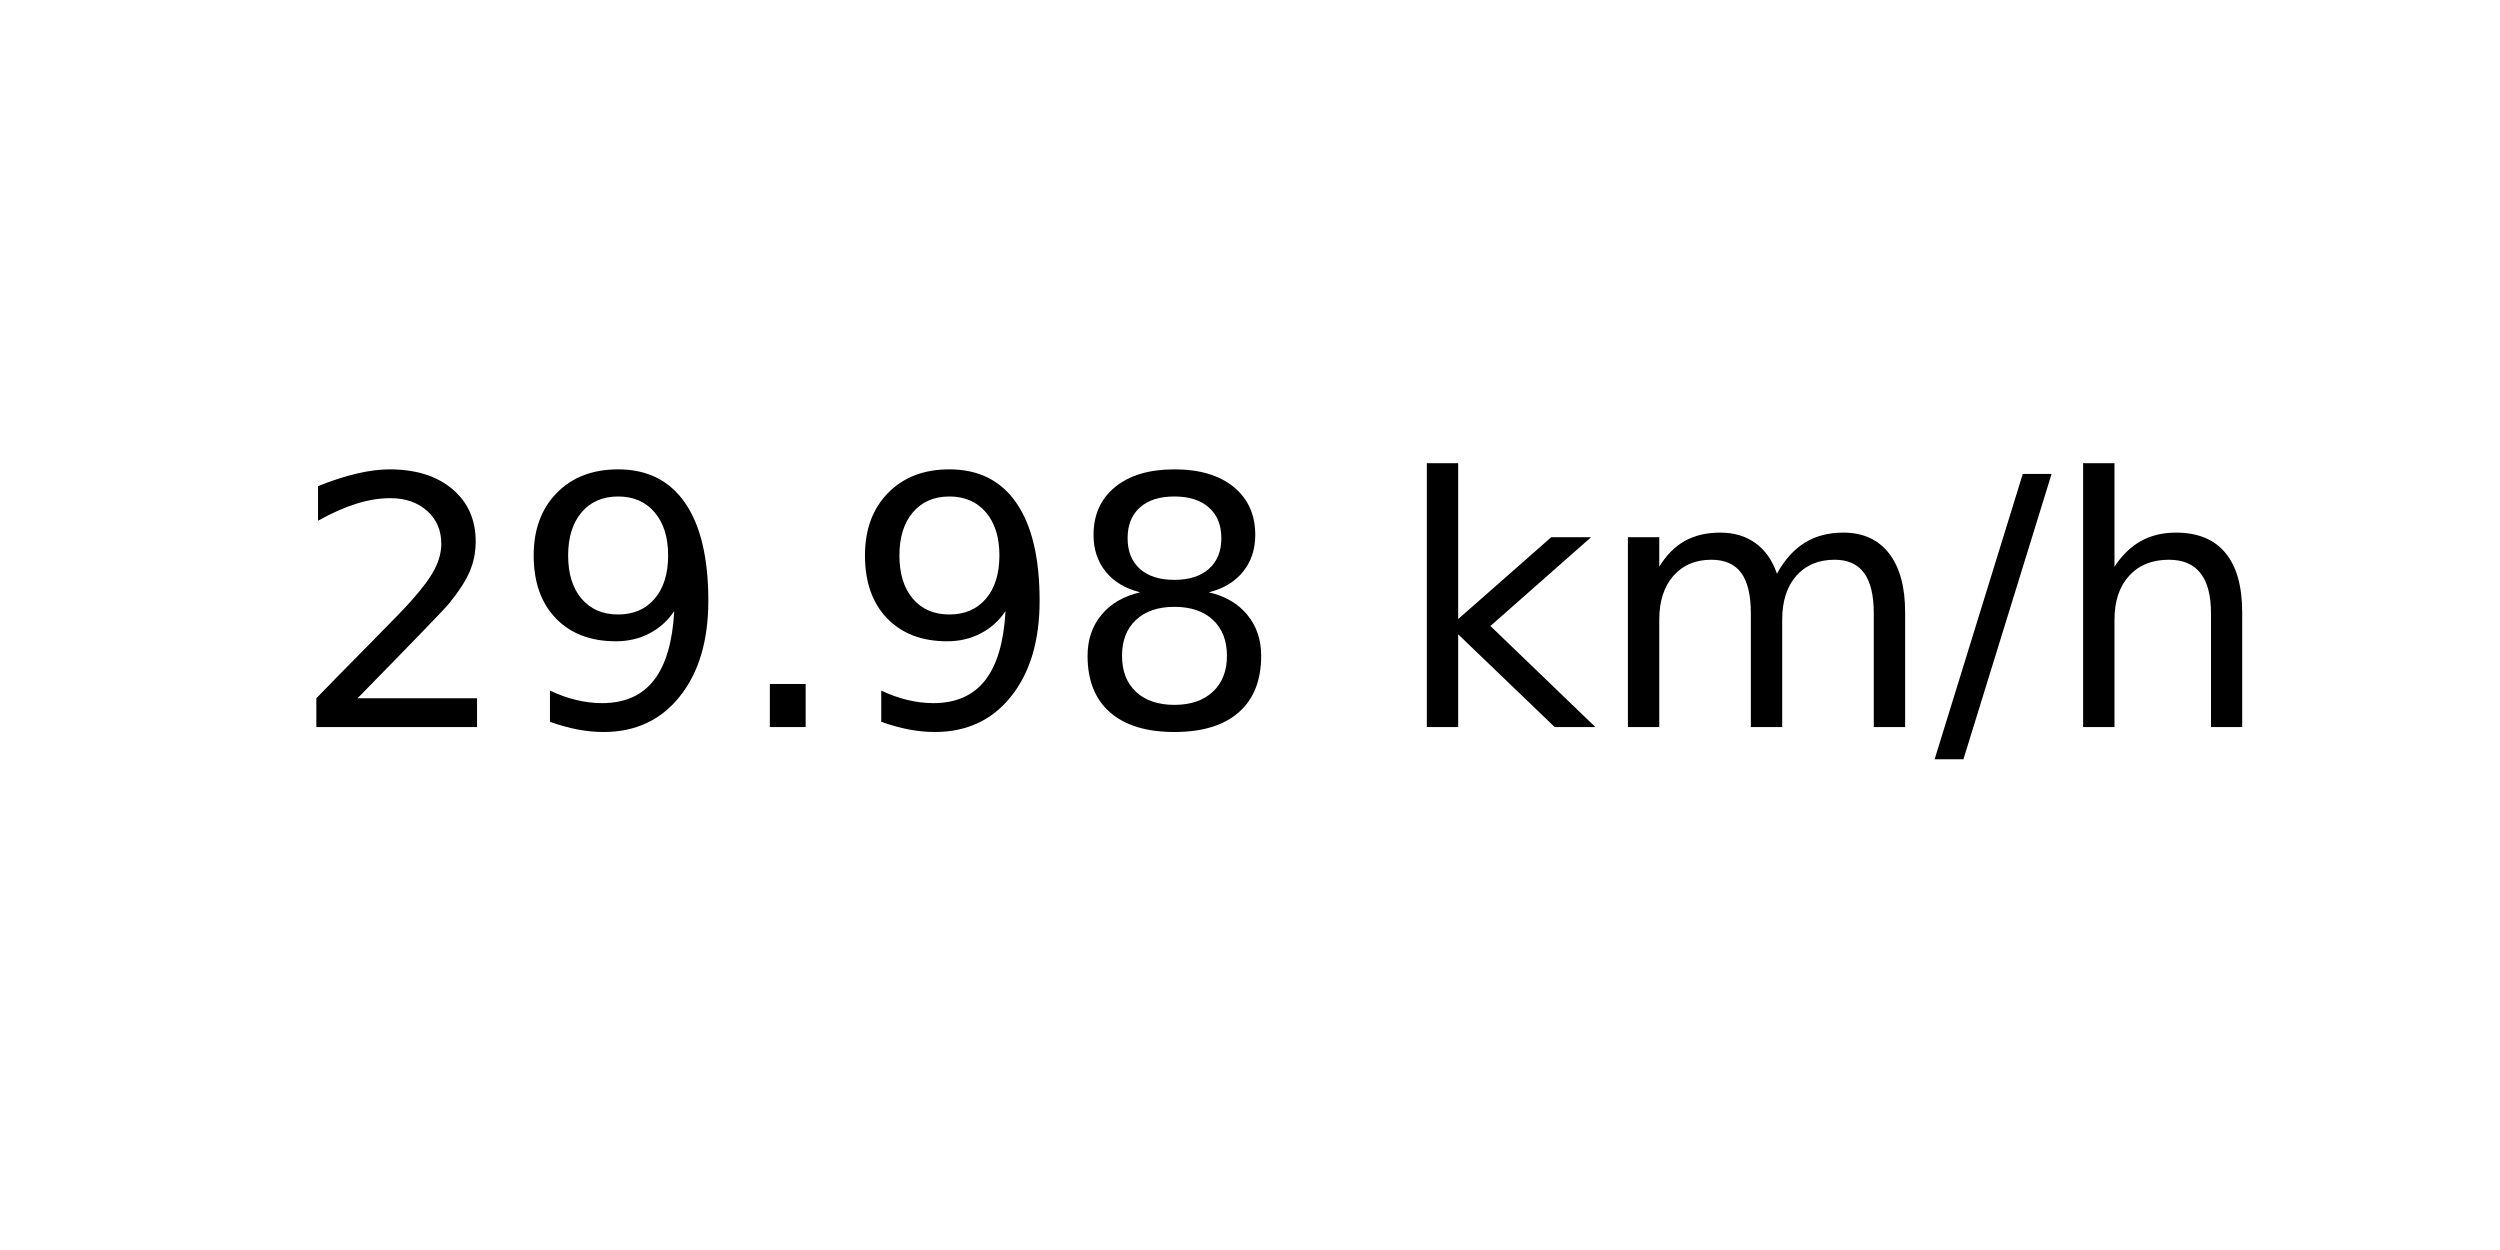
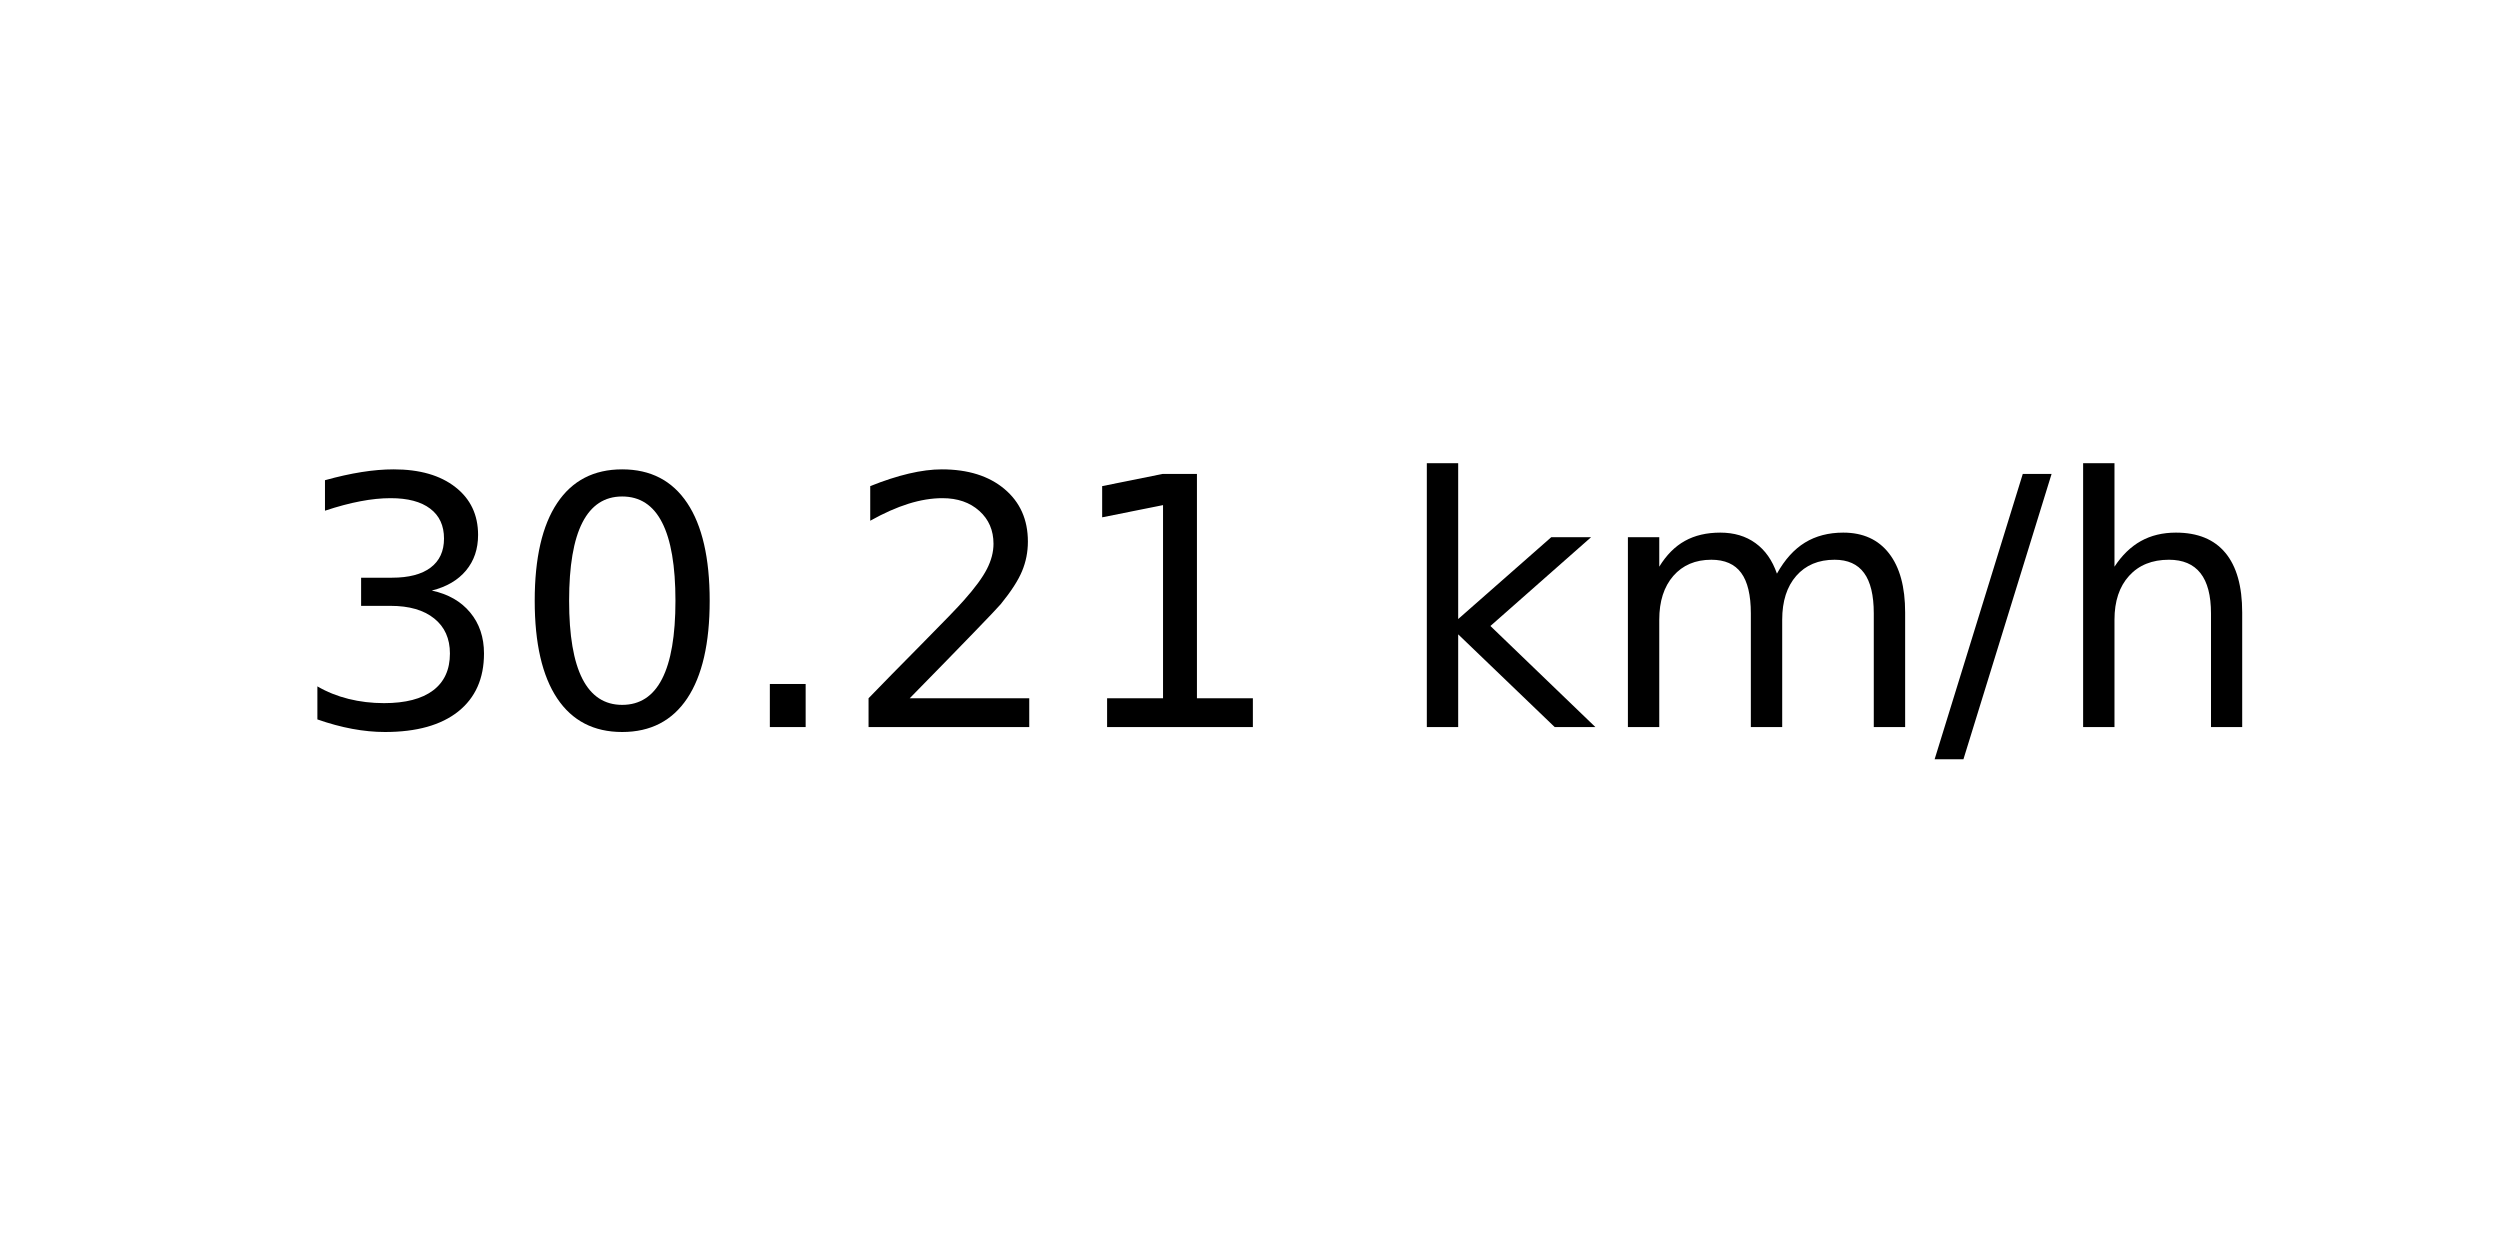
<svg xmlns="http://www.w3.org/2000/svg" xmlns:xlink="http://www.w3.org/1999/xlink" width="72pt" height="36pt" viewBox="0 0 72 36" version="1.1">
  <defs>
    <style type="text/css">*{stroke-linejoin: round; stroke-linecap: butt}</style>
  </defs>
  <g id="figure_1">
    <g id="axes_1">
      <g id="text_1">
        <g transform="translate(8.378125 20.93937) scale(0.1 -0.1)">
          <defs>
+             <path id="DejaVuSans-33" d="M 2597 2516  Q 3050 2419 3304 2112  Q 3559 1806 3559 1356  Q 3559 666 3084 287  Q 2609 -91 1734 -91  Q 1441 -91 1130 -33  Q 819 25 488 141  L 488 750  Q 750 597 1062 519  Q 1375 441 1716 441  Q 2309 441 2620 675  Q 2931 909 2931 1356  Q 2931 1769 2642 2001  Q 2353 2234 1838 2234  L 1294 2234  L 1294 2753  L 1863 2753  Q 2328 2753 2575 2939  Q 2822 3125 2822 3475  Q 2822 3834 2567 4026  Q 2313 4219 1838 4219  Q 1578 4219 1281 4162  Q 984 4106 628 3988  L 628 4550  Q 988 4650 1302 4700  Q 1616 4750 1894 4750  Q 2613 4750 3031 4423  Q 3450 4097 3450 3541  Q 3450 3153 3228 2886  Q 3006 2619 2597 2516  z " transform="scale(0.015625)" />
+             <path id="DejaVuSans-30" d="M 2034 4250  Q 1547 4250 1301 3770  Q 1056 3291 1056 2328  Q 1056 1369 1301 889  Q 1547 409 2034 409  Q 2525 409 2770 889  Q 3016 1369 3016 2328  Q 3016 3291 2770 3770  Q 2525 4250 2034 4250  z M 2034 4750  Q 2819 4750 3233 4129  Q 3647 3509 3647 2328  Q 3647 1150 3233 529  Q 2819 -91 2034 -91  Q 1250 -91 836 529  Q 422 1150 422 2328  Q 422 3509 836 4129  Q 1250 4750 2034 4750  z " transform="scale(0.015625)" />
+             <path id="DejaVuSans-2e" d="M 684 794  L 1344 794  L 1344 0  L 684 0  L 684 794  z " transform="scale(0.015625)" />
            <path id="DejaVuSans-32" d="M 1228 531  L 3431 531  L 3431 0  L 469 0  L 469 531  Q 828 903 1448 1529  Q 2069 2156 2228 2338  Q 2531 2678 2651 2914  Q 2772 3150 2772 3378  Q 2772 3750 2511 3984  Q 2250 4219 1831 4219  Q 1534 4219 1204 4116  Q 875 4013 500 3803  L 500 4441  Q 881 4594 1212 4672  Q 1544 4750 1819 4750  Q 2544 4750 2975 4387  Q 3406 4025 3406 3419  Q 3406 3131 3298 2873  Q 3191 2616 2906 2266  Q 2828 2175 2409 1742  Q 1991 1309 1228 531  z " transform="scale(0.015625)" />
-             <path id="DejaVuSans-39" d="M 703 97  L 703 672  Q 941 559 1184 500  Q 1428 441 1663 441  Q 2288 441 2617 861  Q 2947 1281 2994 2138  Q 2813 1869 2534 1725  Q 2256 1581 1919 1581  Q 1219 1581 811 2004  Q 403 2428 403 3163  Q 403 3881 828 4315  Q 1253 4750 1959 4750  Q 2769 4750 3195 4129  Q 3622 3509 3622 2328  Q 3622 1225 3098 567  Q 2575 -91 1691 -91  Q 1453 -91 1209 -44  Q 966 3 703 97  z M 1959 2075  Q 2384 2075 2632 2365  Q 2881 2656 2881 3163  Q 2881 3666 2632 3958  Q 2384 4250 1959 4250  Q 1534 4250 1286 3958  Q 1038 3666 1038 3163  Q 1038 2656 1286 2365  Q 1534 2075 1959 2075  z " transform="scale(0.015625)" />
-             <path id="DejaVuSans-2e" d="M 684 794  L 1344 794  L 1344 0  L 684 0  L 684 794  z " transform="scale(0.015625)" />
-             <path id="DejaVuSans-38" d="M 2034 2216  Q 1584 2216 1326 1975  Q 1069 1734 1069 1313  Q 1069 891 1326 650  Q 1584 409 2034 409  Q 2484 409 2743 651  Q 3003 894 3003 1313  Q 3003 1734 2745 1975  Q 2488 2216 2034 2216  z M 1403 2484  Q 997 2584 770 2862  Q 544 3141 544 3541  Q 544 4100 942 4425  Q 1341 4750 2034 4750  Q 2731 4750 3128 4425  Q 3525 4100 3525 3541  Q 3525 3141 3298 2862  Q 3072 2584 2669 2484  Q 3125 2378 3379 2068  Q 3634 1759 3634 1313  Q 3634 634 3220 271  Q 2806 -91 2034 -91  Q 1263 -91 848 271  Q 434 634 434 1313  Q 434 1759 690 2068  Q 947 2378 1403 2484  z M 1172 3481  Q 1172 3119 1398 2916  Q 1625 2713 2034 2713  Q 2441 2713 2670 2916  Q 2900 3119 2900 3481  Q 2900 3844 2670 4047  Q 2441 4250 2034 4250  Q 1625 4250 1398 4047  Q 1172 3844 1172 3481  z " transform="scale(0.015625)" />
+             <path id="DejaVuSans-31" d="M 794 531  L 1825 531  L 1825 4091  L 703 3866  L 703 4441  L 1819 4666  L 2450 4666  L 2450 531  L 3481 531  L 3481 0  L 794 0  L 794 531  z " transform="scale(0.015625)" />
            <path id="DejaVuSans-20" transform="scale(0.015625)" />
            <path id="DejaVuSans-6b" d="M 581 4863  L 1159 4863  L 1159 1991  L 2875 3500  L 3609 3500  L 1753 1863  L 3688 0  L 2938 0  L 1159 1709  L 1159 0  L 581 0  L 581 4863  z " transform="scale(0.015625)" />
            <path id="DejaVuSans-6d" d="M 3328 2828  Q 3544 3216 3844 3400  Q 4144 3584 4550 3584  Q 5097 3584 5394 3201  Q 5691 2819 5691 2113  L 5691 0  L 5113 0  L 5113 2094  Q 5113 2597 4934 2840  Q 4756 3084 4391 3084  Q 3944 3084 3684 2787  Q 3425 2491 3425 1978  L 3425 0  L 2847 0  L 2847 2094  Q 2847 2600 2669 2842  Q 2491 3084 2119 3084  Q 1678 3084 1418 2786  Q 1159 2488 1159 1978  L 1159 0  L 581 0  L 581 3500  L 1159 3500  L 1159 2956  Q 1356 3278 1631 3431  Q 1906 3584 2284 3584  Q 2666 3584 2933 3390  Q 3200 3197 3328 2828  z " transform="scale(0.015625)" />
            <path id="DejaVuSans-2f" d="M 1625 4666  L 2156 4666  L 531 -594  L 0 -594  L 1625 4666  z " transform="scale(0.015625)" />
            <path id="DejaVuSans-68" d="M 3513 2113  L 3513 0  L 2938 0  L 2938 2094  Q 2938 2591 2744 2837  Q 2550 3084 2163 3084  Q 1697 3084 1428 2787  Q 1159 2491 1159 1978  L 1159 0  L 581 0  L 581 4863  L 1159 4863  L 1159 2956  Q 1366 3272 1645 3428  Q 1925 3584 2291 3584  Q 2894 3584 3203 3211  Q 3513 2838 3513 2113  z " transform="scale(0.015625)" />
          </defs>
-           <use xlink:href="#DejaVuSans-32" />
-           <use xlink:href="#DejaVuSans-39" x="63.623" />
+           <use xlink:href="#DejaVuSans-33" />
+           <use xlink:href="#DejaVuSans-30" x="63.623" />
          <use xlink:href="#DejaVuSans-2e" x="127.246" />
-           <use xlink:href="#DejaVuSans-39" x="159.033" />
-           <use xlink:href="#DejaVuSans-38" x="222.656" />
+           <use xlink:href="#DejaVuSans-32" x="159.033" />
+           <use xlink:href="#DejaVuSans-31" x="222.656" />
          <use xlink:href="#DejaVuSans-20" x="286.279" />
          <use xlink:href="#DejaVuSans-6b" x="318.066" />
          <use xlink:href="#DejaVuSans-6d" x="375.977" />
          <use xlink:href="#DejaVuSans-2f" x="473.389" />
          <use xlink:href="#DejaVuSans-68" x="507.08" />
        </g>
      </g>
    </g>
  </g>
</svg>
